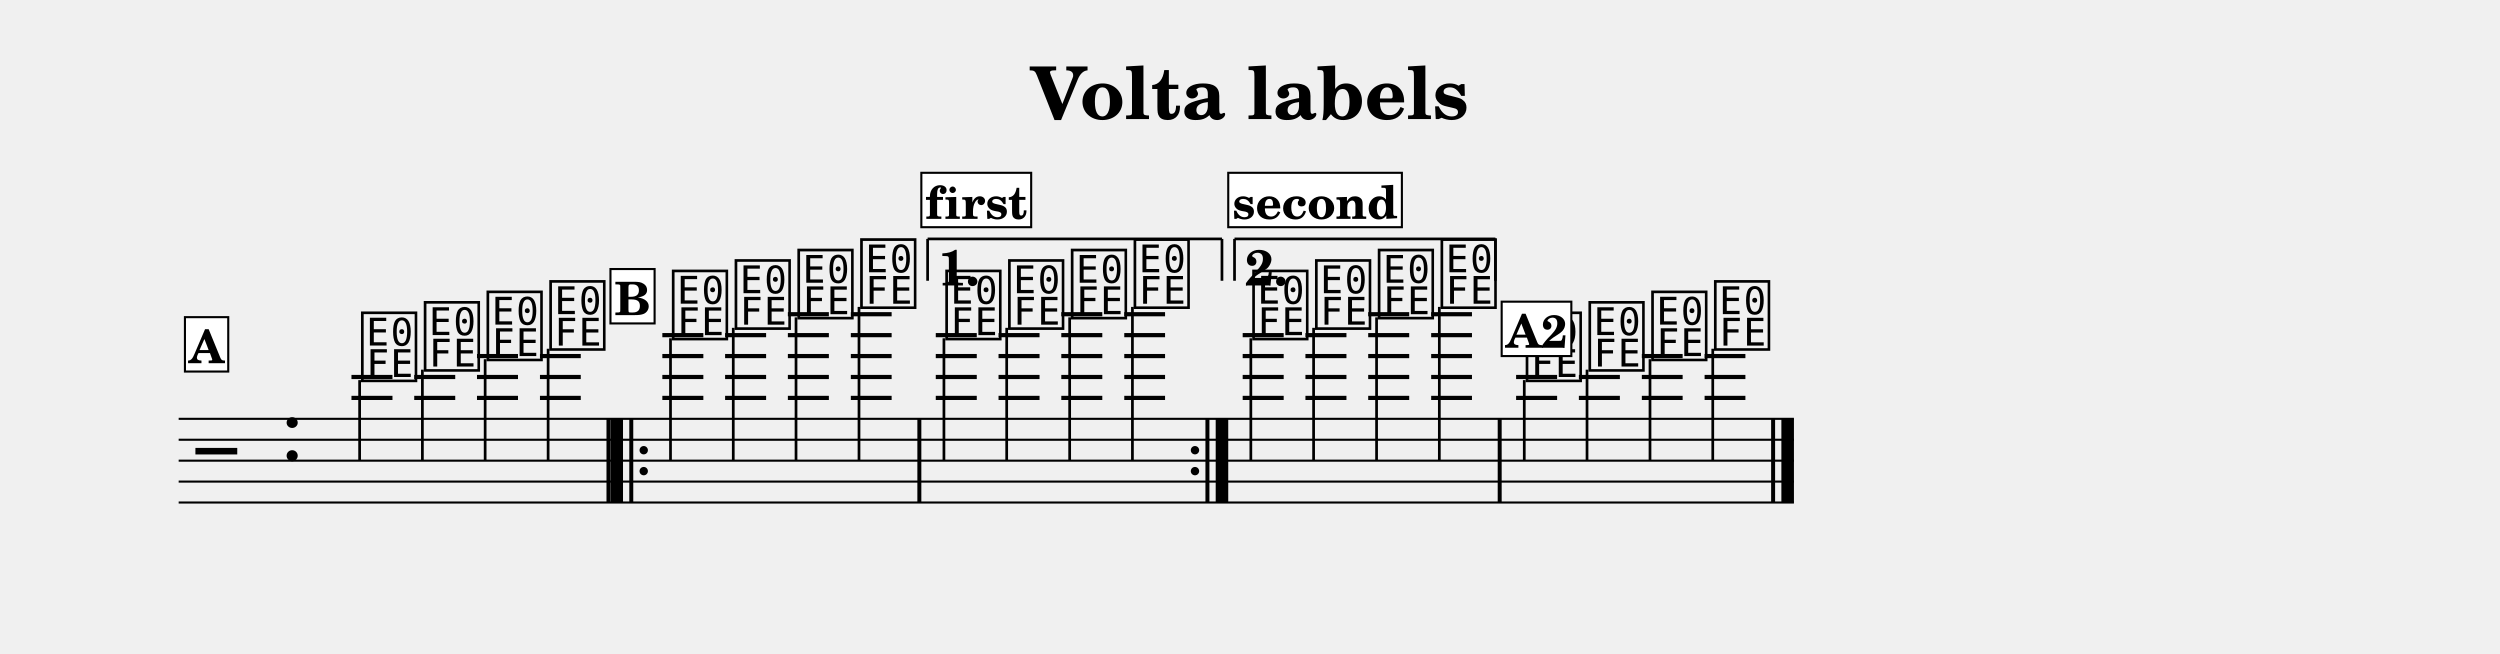
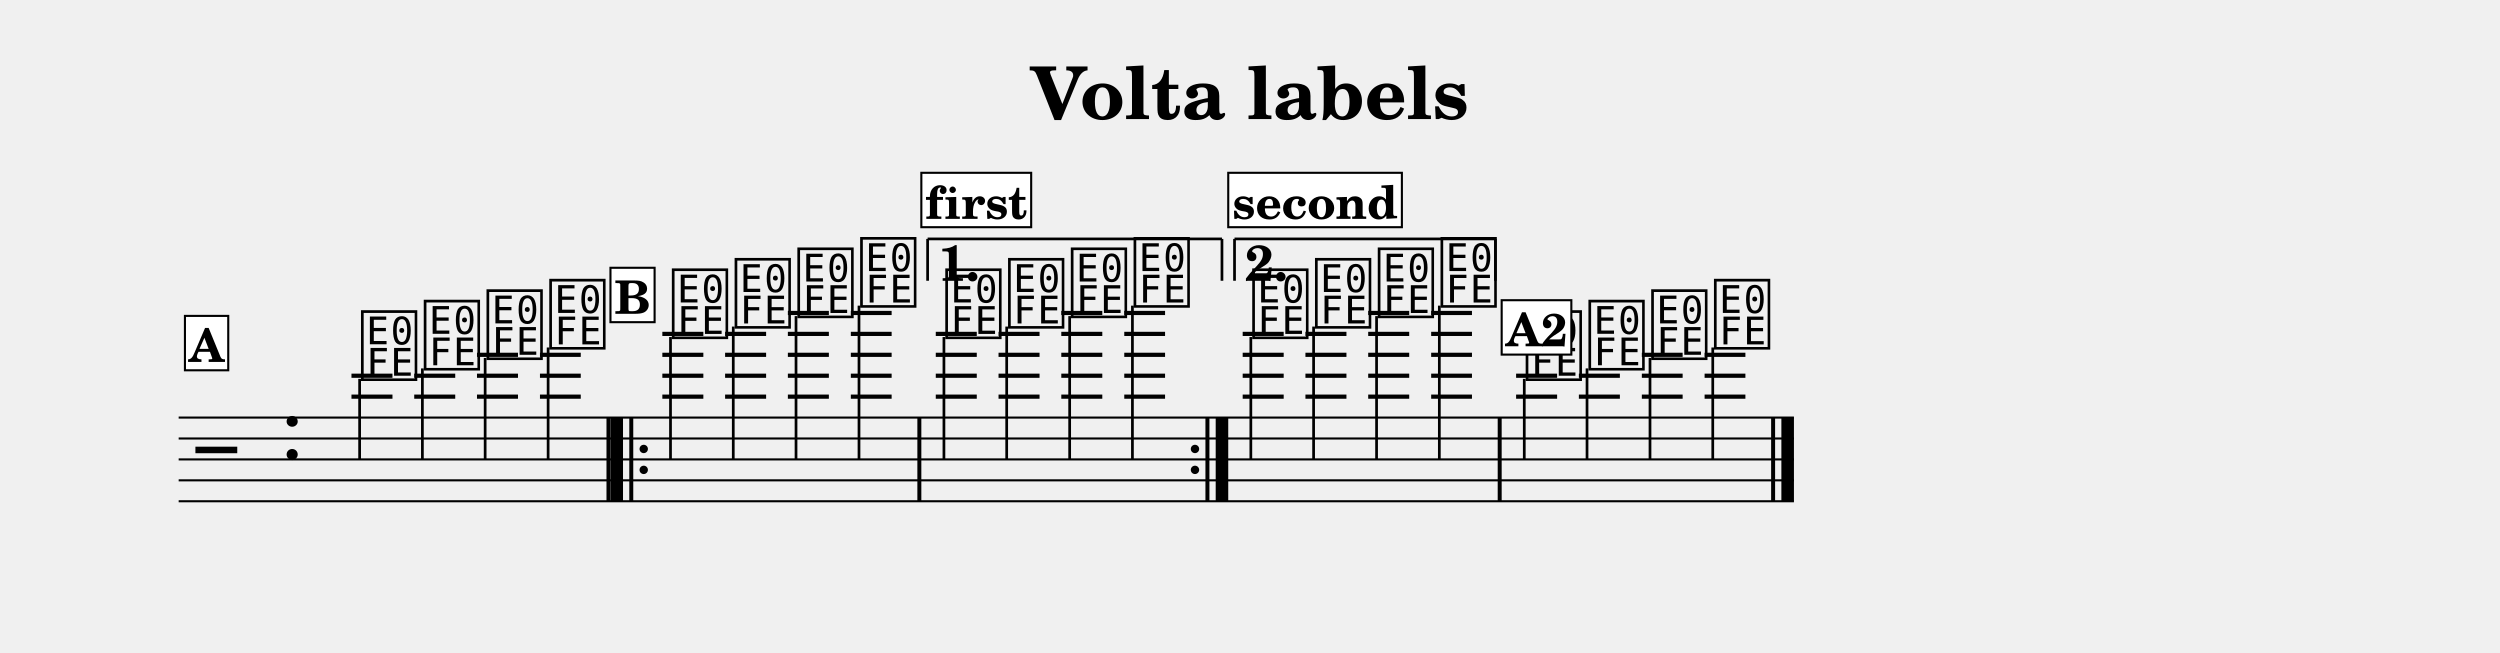
- <svg xmlns="http://www.w3.org/2000/svg" width="1195.0" height="312.5" viewBox="0 0 119.50 31.25" font-family="TeX Gyre Schola, serif">
+ <svg xmlns="http://www.w3.org/2000/svg" width="1195.0" height="311.9" viewBox="0 0 119.50 31.19" font-family="TeX Gyre Schola, serif">
  <style>
  @font-face { font-family: 'Emmentaler'; src: local('Emmentaler'); }
  .music { font-family: 'Emmentaler', serif; }
</style>
  <text x="59.75" y="5.69" font-size="3.49" font-weight="bold" text-anchor="middle" data-pos="404">Volta labels</text>
  <g transform="translate(8.54,0.00) scale(1,1)">
-     <line x1="0.00" y1="20.02" x2="77.21" y2="20.02" stroke="#000000" stroke-width="0.100" />
-     <line x1="0.00" y1="21.02" x2="77.21" y2="21.02" stroke="#000000" stroke-width="0.100" />
-     <line x1="0.00" y1="22.02" x2="77.21" y2="22.02" stroke="#000000" stroke-width="0.100" />
-     <line x1="0.00" y1="23.02" x2="77.21" y2="23.02" stroke="#000000" stroke-width="0.100" />
-     <line x1="0.00" y1="24.02" x2="77.21" y2="24.02" stroke="#000000" stroke-width="0.100" />
-     <text class="music" x="0.80" y="23.02" font-size="4.00"></text>
-     <text class="music" x="4.88" y="22.02" font-size="4.00" data-pos="435"></text>
-     <line x1="8.26" y1="19.02" x2="10.22" y2="19.02" stroke="#000000" stroke-width="0.200" />
-     <line x1="8.26" y1="18.02" x2="10.22" y2="18.02" stroke="#000000" stroke-width="0.200" />
-     <line x1="11.26" y1="19.02" x2="13.22" y2="19.02" stroke="#000000" stroke-width="0.200" />
-     <line x1="11.26" y1="18.02" x2="13.22" y2="18.02" stroke="#000000" stroke-width="0.200" />
-     <line x1="14.26" y1="19.02" x2="16.22" y2="19.02" stroke="#000000" stroke-width="0.200" />
-     <line x1="14.26" y1="18.02" x2="16.22" y2="18.02" stroke="#000000" stroke-width="0.200" />
-     <line x1="14.26" y1="17.02" x2="16.22" y2="17.02" stroke="#000000" stroke-width="0.200" />
-     <line x1="17.27" y1="19.02" x2="19.22" y2="19.02" stroke="#000000" stroke-width="0.200" />
-     <line x1="17.27" y1="18.02" x2="19.22" y2="18.02" stroke="#000000" stroke-width="0.200" />
-     <line x1="17.27" y1="17.02" x2="19.22" y2="17.02" stroke="#000000" stroke-width="0.200" />
-     <line x1="23.12" y1="19.02" x2="25.08" y2="19.02" stroke="#000000" stroke-width="0.200" />
-     <line x1="23.12" y1="18.02" x2="25.08" y2="18.02" stroke="#000000" stroke-width="0.200" />
-     <line x1="23.12" y1="17.02" x2="25.08" y2="17.02" stroke="#000000" stroke-width="0.200" />
-     <line x1="23.12" y1="16.02" x2="25.08" y2="16.02" stroke="#000000" stroke-width="0.200" />
-     <line x1="26.12" y1="19.02" x2="28.08" y2="19.02" stroke="#000000" stroke-width="0.200" />
-     <line x1="26.12" y1="18.02" x2="28.08" y2="18.02" stroke="#000000" stroke-width="0.200" />
-     <line x1="26.12" y1="17.02" x2="28.08" y2="17.02" stroke="#000000" stroke-width="0.200" />
-     <line x1="26.12" y1="16.02" x2="28.08" y2="16.02" stroke="#000000" stroke-width="0.200" />
-     <line x1="29.12" y1="19.02" x2="31.08" y2="19.02" stroke="#000000" stroke-width="0.200" />
-     <line x1="29.12" y1="18.02" x2="31.08" y2="18.02" stroke="#000000" stroke-width="0.200" />
-     <line x1="29.12" y1="17.02" x2="31.08" y2="17.02" stroke="#000000" stroke-width="0.200" />
-     <line x1="29.12" y1="16.02" x2="31.08" y2="16.02" stroke="#000000" stroke-width="0.200" />
-     <line x1="29.12" y1="15.02" x2="31.08" y2="15.02" stroke="#000000" stroke-width="0.200" />
-     <line x1="32.13" y1="19.02" x2="34.08" y2="19.02" stroke="#000000" stroke-width="0.200" />
-     <line x1="32.13" y1="18.02" x2="34.08" y2="18.02" stroke="#000000" stroke-width="0.200" />
-     <line x1="32.13" y1="17.02" x2="34.08" y2="17.02" stroke="#000000" stroke-width="0.200" />
-     <line x1="32.13" y1="16.02" x2="34.08" y2="16.02" stroke="#000000" stroke-width="0.200" />
-     <line x1="32.13" y1="15.02" x2="34.08" y2="15.02" stroke="#000000" stroke-width="0.200" />
-     <line x1="36.19" y1="19.02" x2="38.15" y2="19.02" stroke="#000000" stroke-width="0.200" />
-     <line x1="36.19" y1="18.02" x2="38.15" y2="18.02" stroke="#000000" stroke-width="0.200" />
-     <line x1="36.19" y1="17.02" x2="38.15" y2="17.02" stroke="#000000" stroke-width="0.200" />
-     <line x1="36.19" y1="16.02" x2="38.15" y2="16.02" stroke="#000000" stroke-width="0.200" />
-     <line x1="39.19" y1="19.02" x2="41.15" y2="19.02" stroke="#000000" stroke-width="0.200" />
-     <line x1="39.19" y1="18.02" x2="41.15" y2="18.02" stroke="#000000" stroke-width="0.200" />
-     <line x1="39.19" y1="17.02" x2="41.15" y2="17.02" stroke="#000000" stroke-width="0.200" />
-     <line x1="39.19" y1="16.02" x2="41.15" y2="16.02" stroke="#000000" stroke-width="0.200" />
-     <line x1="42.19" y1="19.02" x2="44.15" y2="19.02" stroke="#000000" stroke-width="0.200" />
-     <line x1="42.19" y1="18.02" x2="44.15" y2="18.02" stroke="#000000" stroke-width="0.200" />
-     <line x1="42.19" y1="17.02" x2="44.15" y2="17.02" stroke="#000000" stroke-width="0.200" />
-     <line x1="42.19" y1="16.02" x2="44.15" y2="16.02" stroke="#000000" stroke-width="0.200" />
-     <line x1="42.19" y1="15.02" x2="44.15" y2="15.02" stroke="#000000" stroke-width="0.200" />
-     <line x1="45.20" y1="19.02" x2="47.15" y2="19.02" stroke="#000000" stroke-width="0.200" />
-     <line x1="45.20" y1="18.02" x2="47.15" y2="18.02" stroke="#000000" stroke-width="0.200" />
-     <line x1="45.20" y1="17.02" x2="47.15" y2="17.02" stroke="#000000" stroke-width="0.200" />
-     <line x1="45.20" y1="16.02" x2="47.15" y2="16.02" stroke="#000000" stroke-width="0.200" />
-     <line x1="45.20" y1="15.02" x2="47.15" y2="15.02" stroke="#000000" stroke-width="0.200" />
-     <line x1="50.86" y1="19.02" x2="52.82" y2="19.02" stroke="#000000" stroke-width="0.200" />
-     <line x1="50.86" y1="18.02" x2="52.82" y2="18.02" stroke="#000000" stroke-width="0.200" />
-     <line x1="50.86" y1="17.02" x2="52.82" y2="17.02" stroke="#000000" stroke-width="0.200" />
-     <line x1="50.86" y1="16.02" x2="52.82" y2="16.02" stroke="#000000" stroke-width="0.200" />
-     <line x1="53.86" y1="19.02" x2="55.82" y2="19.02" stroke="#000000" stroke-width="0.200" />
-     <line x1="53.86" y1="18.02" x2="55.82" y2="18.02" stroke="#000000" stroke-width="0.200" />
-     <line x1="53.86" y1="17.02" x2="55.82" y2="17.02" stroke="#000000" stroke-width="0.200" />
-     <line x1="53.86" y1="16.02" x2="55.82" y2="16.02" stroke="#000000" stroke-width="0.200" />
-     <line x1="56.86" y1="19.02" x2="58.82" y2="19.02" stroke="#000000" stroke-width="0.200" />
-     <line x1="56.86" y1="18.02" x2="58.82" y2="18.02" stroke="#000000" stroke-width="0.200" />
-     <line x1="56.86" y1="17.02" x2="58.82" y2="17.02" stroke="#000000" stroke-width="0.200" />
-     <line x1="56.86" y1="16.02" x2="58.82" y2="16.02" stroke="#000000" stroke-width="0.200" />
-     <line x1="56.86" y1="15.02" x2="58.82" y2="15.02" stroke="#000000" stroke-width="0.200" />
-     <line x1="59.87" y1="19.02" x2="61.82" y2="19.02" stroke="#000000" stroke-width="0.200" />
-     <line x1="59.87" y1="18.02" x2="61.82" y2="18.02" stroke="#000000" stroke-width="0.200" />
-     <line x1="59.87" y1="17.02" x2="61.82" y2="17.02" stroke="#000000" stroke-width="0.200" />
-     <line x1="59.87" y1="16.02" x2="61.82" y2="16.02" stroke="#000000" stroke-width="0.200" />
-     <line x1="59.87" y1="15.02" x2="61.82" y2="15.02" stroke="#000000" stroke-width="0.200" />
-     <line x1="63.93" y1="19.02" x2="65.89" y2="19.02" stroke="#000000" stroke-width="0.200" />
-     <line x1="63.93" y1="18.02" x2="65.89" y2="18.02" stroke="#000000" stroke-width="0.200" />
-     <line x1="66.93" y1="19.02" x2="68.89" y2="19.02" stroke="#000000" stroke-width="0.200" />
-     <line x1="66.93" y1="18.02" x2="68.89" y2="18.02" stroke="#000000" stroke-width="0.200" />
-     <line x1="69.94" y1="19.02" x2="71.89" y2="19.02" stroke="#000000" stroke-width="0.200" />
-     <line x1="69.94" y1="18.02" x2="71.89" y2="18.02" stroke="#000000" stroke-width="0.200" />
-     <line x1="69.94" y1="17.02" x2="71.89" y2="17.02" stroke="#000000" stroke-width="0.200" />
-     <line x1="72.94" y1="19.02" x2="74.89" y2="19.02" stroke="#000000" stroke-width="0.200" />
-     <line x1="72.94" y1="18.02" x2="74.89" y2="18.02" stroke="#000000" stroke-width="0.200" />
-     <line x1="72.94" y1="17.02" x2="74.89" y2="17.02" stroke="#000000" stroke-width="0.200" />
-     <text class="music" x="8.59" y="18.02" font-size="4.00" data-pos="478"></text>
-     <line x1="8.65" y1="18.17" x2="8.65" y2="22.02" stroke="#000000" stroke-width="0.130" />
-     <text class="music" x="11.59" y="17.52" font-size="4.00" data-pos="483"></text>
-     <line x1="11.65" y1="17.67" x2="11.65" y2="22.02" stroke="#000000" stroke-width="0.130" />
-     <text class="music" x="14.59" y="17.02" font-size="4.00" data-pos="487"></text>
-     <line x1="14.65" y1="17.17" x2="14.65" y2="22.02" stroke="#000000" stroke-width="0.130" />
-     <text class="music" x="17.59" y="16.52" font-size="4.00" data-pos="491"></text>
-     <line x1="17.66" y1="16.67" x2="17.66" y2="22.02" stroke="#000000" stroke-width="0.130" />
-     <text class="music" x="23.45" y="16.02" font-size="4.00" data-pos="509"></text>
-     <line x1="23.51" y1="16.17" x2="23.51" y2="22.02" stroke="#000000" stroke-width="0.130" />
-     <text class="music" x="26.45" y="15.52" font-size="4.00" data-pos="514"></text>
-     <line x1="26.51" y1="15.67" x2="26.51" y2="22.02" stroke="#000000" stroke-width="0.130" />
-     <text class="music" x="29.45" y="15.02" font-size="4.00" data-pos="518"></text>
-     <line x1="29.51" y1="15.17" x2="29.51" y2="22.02" stroke="#000000" stroke-width="0.130" />
-     <text class="music" x="32.45" y="14.52" font-size="4.00" data-pos="522"></text>
-     <line x1="32.52" y1="14.67" x2="32.52" y2="22.02" stroke="#000000" stroke-width="0.130" />
-     <text class="music" x="36.52" y="16.02" font-size="4.00" data-pos="509"></text>
-     <line x1="36.58" y1="16.17" x2="36.58" y2="22.02" stroke="#000000" stroke-width="0.130" />
-     <text class="music" x="39.52" y="15.52" font-size="4.00" data-pos="514"></text>
-     <line x1="39.58" y1="15.67" x2="39.58" y2="22.02" stroke="#000000" stroke-width="0.130" />
-     <text class="music" x="42.52" y="15.02" font-size="4.00" data-pos="518"></text>
-     <line x1="42.59" y1="15.17" x2="42.59" y2="22.02" stroke="#000000" stroke-width="0.130" />
-     <text class="music" x="45.52" y="14.52" font-size="4.00" data-pos="522"></text>
-     <line x1="45.59" y1="14.67" x2="45.59" y2="22.02" stroke="#000000" stroke-width="0.130" />
-     <text class="music" x="51.19" y="16.02" font-size="4.00" data-pos="509"></text>
-     <line x1="51.25" y1="16.17" x2="51.25" y2="22.02" stroke="#000000" stroke-width="0.130" />
-     <text class="music" x="54.19" y="15.52" font-size="4.00" data-pos="514"></text>
-     <line x1="54.25" y1="15.67" x2="54.25" y2="22.02" stroke="#000000" stroke-width="0.130" />
-     <text class="music" x="57.19" y="15.02" font-size="4.00" data-pos="518"></text>
-     <line x1="57.26" y1="15.17" x2="57.26" y2="22.02" stroke="#000000" stroke-width="0.130" />
-     <text class="music" x="60.19" y="14.52" font-size="4.00" data-pos="522"></text>
-     <line x1="60.26" y1="14.67" x2="60.26" y2="22.02" stroke="#000000" stroke-width="0.130" />
-     <text class="music" x="64.26" y="18.02" font-size="4.00" data-pos="478"></text>
-     <line x1="64.32" y1="18.17" x2="64.32" y2="22.02" stroke="#000000" stroke-width="0.130" />
-     <text class="music" x="67.26" y="17.52" font-size="4.00" data-pos="483"></text>
-     <line x1="67.32" y1="17.67" x2="67.32" y2="22.02" stroke="#000000" stroke-width="0.130" />
-     <text class="music" x="70.26" y="17.02" font-size="4.00" data-pos="487"></text>
-     <line x1="70.33" y1="17.17" x2="70.33" y2="22.02" stroke="#000000" stroke-width="0.130" />
-     <text class="music" x="73.26" y="16.52" font-size="4.00" data-pos="491"></text>
-     <line x1="73.33" y1="16.67" x2="73.33" y2="22.02" stroke="#000000" stroke-width="0.130" />
-     <rect x="20.45" y="20.02" width="0.19" height="4.00" data-pos="492" />
-     <rect x="20.64" y="20.02" width="0.60" height="4.00" data-pos="594" />
-     <rect x="21.54" y="20.02" width="0.19" height="4.00" data-pos="594" />
-     <circle cx="22.23" cy="21.52" r="0.20" data-pos="594" />
-     <circle cx="22.23" cy="22.52" r="0.20" data-pos="594" />
-     <rect x="35.31" y="20.02" width="0.19" height="4.00" data-pos="523" />
-     <circle cx="48.58" cy="21.52" r="0.20" data-pos="614" />
-     <circle cx="48.58" cy="22.52" r="0.20" data-pos="614" />
-     <rect x="49.08" y="20.02" width="0.19" height="4.00" data-pos="614" />
-     <rect x="49.57" y="20.02" width="0.60" height="4.00" data-pos="614" />
-     <rect x="63.05" y="20.02" width="0.19" height="4.00" data-pos="523" />
-     <rect x="76.12" y="20.02" width="0.19" height="4.00" data-pos="492" />
-     <rect x="76.61" y="20.02" width="0.60" height="4.00" data-pos="492" />
+     <line x1="0.00" y1="19.96" x2="77.21" y2="19.96" stroke="#000000" stroke-width="0.100" />
+     <line x1="0.00" y1="20.96" x2="77.21" y2="20.96" stroke="#000000" stroke-width="0.100" />
+     <line x1="0.00" y1="21.96" x2="77.21" y2="21.96" stroke="#000000" stroke-width="0.100" />
+     <line x1="0.00" y1="22.96" x2="77.21" y2="22.96" stroke="#000000" stroke-width="0.100" />
+     <line x1="0.00" y1="23.96" x2="77.21" y2="23.96" stroke="#000000" stroke-width="0.100" />
+     <text class="music" x="0.80" y="22.96" font-size="4.00"></text>
+     <text class="music" x="4.88" y="21.96" font-size="4.00" data-pos="435"></text>
+     <line x1="8.26" y1="18.96" x2="10.22" y2="18.96" stroke="#000000" stroke-width="0.200" />
+     <line x1="8.26" y1="17.96" x2="10.22" y2="17.96" stroke="#000000" stroke-width="0.200" />
+     <line x1="11.26" y1="18.96" x2="13.22" y2="18.96" stroke="#000000" stroke-width="0.200" />
+     <line x1="11.26" y1="17.96" x2="13.22" y2="17.96" stroke="#000000" stroke-width="0.200" />
+     <line x1="14.26" y1="18.96" x2="16.22" y2="18.96" stroke="#000000" stroke-width="0.200" />
+     <line x1="14.26" y1="17.96" x2="16.22" y2="17.96" stroke="#000000" stroke-width="0.200" />
+     <line x1="14.26" y1="16.96" x2="16.22" y2="16.96" stroke="#000000" stroke-width="0.200" />
+     <line x1="17.27" y1="18.96" x2="19.22" y2="18.96" stroke="#000000" stroke-width="0.200" />
+     <line x1="17.27" y1="17.96" x2="19.22" y2="17.96" stroke="#000000" stroke-width="0.200" />
+     <line x1="17.27" y1="16.96" x2="19.22" y2="16.96" stroke="#000000" stroke-width="0.200" />
+     <line x1="23.12" y1="18.96" x2="25.08" y2="18.96" stroke="#000000" stroke-width="0.200" />
+     <line x1="23.12" y1="17.96" x2="25.08" y2="17.96" stroke="#000000" stroke-width="0.200" />
+     <line x1="23.12" y1="16.96" x2="25.08" y2="16.96" stroke="#000000" stroke-width="0.200" />
+     <line x1="23.12" y1="15.96" x2="25.08" y2="15.96" stroke="#000000" stroke-width="0.200" />
+     <line x1="26.12" y1="18.96" x2="28.08" y2="18.96" stroke="#000000" stroke-width="0.200" />
+     <line x1="26.12" y1="17.96" x2="28.08" y2="17.96" stroke="#000000" stroke-width="0.200" />
+     <line x1="26.12" y1="16.96" x2="28.08" y2="16.96" stroke="#000000" stroke-width="0.200" />
+     <line x1="26.12" y1="15.96" x2="28.08" y2="15.96" stroke="#000000" stroke-width="0.200" />
+     <line x1="29.12" y1="18.96" x2="31.08" y2="18.96" stroke="#000000" stroke-width="0.200" />
+     <line x1="29.12" y1="17.96" x2="31.08" y2="17.96" stroke="#000000" stroke-width="0.200" />
+     <line x1="29.12" y1="16.96" x2="31.08" y2="16.96" stroke="#000000" stroke-width="0.200" />
+     <line x1="29.12" y1="15.96" x2="31.08" y2="15.96" stroke="#000000" stroke-width="0.200" />
+     <line x1="29.12" y1="14.96" x2="31.08" y2="14.96" stroke="#000000" stroke-width="0.200" />
+     <line x1="32.13" y1="18.96" x2="34.08" y2="18.96" stroke="#000000" stroke-width="0.200" />
+     <line x1="32.13" y1="17.96" x2="34.08" y2="17.96" stroke="#000000" stroke-width="0.200" />
+     <line x1="32.13" y1="16.96" x2="34.08" y2="16.96" stroke="#000000" stroke-width="0.200" />
+     <line x1="32.13" y1="15.96" x2="34.08" y2="15.96" stroke="#000000" stroke-width="0.200" />
+     <line x1="32.13" y1="14.96" x2="34.08" y2="14.96" stroke="#000000" stroke-width="0.200" />
+     <line x1="36.19" y1="18.96" x2="38.15" y2="18.96" stroke="#000000" stroke-width="0.200" />
+     <line x1="36.19" y1="17.96" x2="38.15" y2="17.96" stroke="#000000" stroke-width="0.200" />
+     <line x1="36.19" y1="16.96" x2="38.15" y2="16.96" stroke="#000000" stroke-width="0.200" />
+     <line x1="36.19" y1="15.96" x2="38.15" y2="15.96" stroke="#000000" stroke-width="0.200" />
+     <line x1="39.19" y1="18.96" x2="41.15" y2="18.96" stroke="#000000" stroke-width="0.200" />
+     <line x1="39.19" y1="17.96" x2="41.15" y2="17.96" stroke="#000000" stroke-width="0.200" />
+     <line x1="39.19" y1="16.96" x2="41.15" y2="16.96" stroke="#000000" stroke-width="0.200" />
+     <line x1="39.19" y1="15.96" x2="41.15" y2="15.96" stroke="#000000" stroke-width="0.200" />
+     <line x1="42.19" y1="18.96" x2="44.15" y2="18.96" stroke="#000000" stroke-width="0.200" />
+     <line x1="42.19" y1="17.96" x2="44.15" y2="17.96" stroke="#000000" stroke-width="0.200" />
+     <line x1="42.19" y1="16.96" x2="44.15" y2="16.96" stroke="#000000" stroke-width="0.200" />
+     <line x1="42.19" y1="15.96" x2="44.15" y2="15.96" stroke="#000000" stroke-width="0.200" />
+     <line x1="42.19" y1="14.96" x2="44.15" y2="14.96" stroke="#000000" stroke-width="0.200" />
+     <line x1="45.20" y1="18.96" x2="47.15" y2="18.96" stroke="#000000" stroke-width="0.200" />
+     <line x1="45.20" y1="17.96" x2="47.15" y2="17.96" stroke="#000000" stroke-width="0.200" />
+     <line x1="45.20" y1="16.96" x2="47.15" y2="16.96" stroke="#000000" stroke-width="0.200" />
+     <line x1="45.20" y1="15.96" x2="47.15" y2="15.96" stroke="#000000" stroke-width="0.200" />
+     <line x1="45.20" y1="14.96" x2="47.15" y2="14.96" stroke="#000000" stroke-width="0.200" />
+     <line x1="50.86" y1="18.96" x2="52.82" y2="18.96" stroke="#000000" stroke-width="0.200" />
+     <line x1="50.86" y1="17.96" x2="52.82" y2="17.96" stroke="#000000" stroke-width="0.200" />
+     <line x1="50.86" y1="16.96" x2="52.82" y2="16.96" stroke="#000000" stroke-width="0.200" />
+     <line x1="50.86" y1="15.96" x2="52.82" y2="15.96" stroke="#000000" stroke-width="0.200" />
+     <line x1="53.86" y1="18.96" x2="55.82" y2="18.96" stroke="#000000" stroke-width="0.200" />
+     <line x1="53.86" y1="17.96" x2="55.82" y2="17.96" stroke="#000000" stroke-width="0.200" />
+     <line x1="53.86" y1="16.96" x2="55.82" y2="16.96" stroke="#000000" stroke-width="0.200" />
+     <line x1="53.86" y1="15.96" x2="55.82" y2="15.96" stroke="#000000" stroke-width="0.200" />
+     <line x1="56.86" y1="18.96" x2="58.82" y2="18.96" stroke="#000000" stroke-width="0.200" />
+     <line x1="56.86" y1="17.96" x2="58.82" y2="17.96" stroke="#000000" stroke-width="0.200" />
+     <line x1="56.86" y1="16.96" x2="58.82" y2="16.96" stroke="#000000" stroke-width="0.200" />
+     <line x1="56.86" y1="15.96" x2="58.82" y2="15.96" stroke="#000000" stroke-width="0.200" />
+     <line x1="56.86" y1="14.96" x2="58.82" y2="14.96" stroke="#000000" stroke-width="0.200" />
+     <line x1="59.87" y1="18.96" x2="61.82" y2="18.96" stroke="#000000" stroke-width="0.200" />
+     <line x1="59.87" y1="17.96" x2="61.82" y2="17.96" stroke="#000000" stroke-width="0.200" />
+     <line x1="59.87" y1="16.96" x2="61.82" y2="16.96" stroke="#000000" stroke-width="0.200" />
+     <line x1="59.87" y1="15.96" x2="61.82" y2="15.96" stroke="#000000" stroke-width="0.200" />
+     <line x1="59.87" y1="14.96" x2="61.82" y2="14.96" stroke="#000000" stroke-width="0.200" />
+     <line x1="63.93" y1="18.96" x2="65.89" y2="18.96" stroke="#000000" stroke-width="0.200" />
+     <line x1="63.93" y1="17.96" x2="65.89" y2="17.96" stroke="#000000" stroke-width="0.200" />
+     <line x1="66.93" y1="18.96" x2="68.89" y2="18.96" stroke="#000000" stroke-width="0.200" />
+     <line x1="66.93" y1="17.96" x2="68.89" y2="17.96" stroke="#000000" stroke-width="0.200" />
+     <line x1="69.94" y1="18.96" x2="71.89" y2="18.96" stroke="#000000" stroke-width="0.200" />
+     <line x1="69.94" y1="17.96" x2="71.89" y2="17.96" stroke="#000000" stroke-width="0.200" />
+     <line x1="69.94" y1="16.96" x2="71.89" y2="16.96" stroke="#000000" stroke-width="0.200" />
+     <line x1="72.94" y1="18.96" x2="74.89" y2="18.96" stroke="#000000" stroke-width="0.200" />
+     <line x1="72.94" y1="17.96" x2="74.89" y2="17.96" stroke="#000000" stroke-width="0.200" />
+     <line x1="72.94" y1="16.96" x2="74.89" y2="16.96" stroke="#000000" stroke-width="0.200" />
+     <text class="music" x="8.59" y="17.96" font-size="4.00" data-pos="478"></text>
+     <line x1="8.65" y1="18.11" x2="8.65" y2="21.96" stroke="#000000" stroke-width="0.130" />
+     <text class="music" x="11.59" y="17.46" font-size="4.00" data-pos="483"></text>
+     <line x1="11.65" y1="17.61" x2="11.65" y2="21.96" stroke="#000000" stroke-width="0.130" />
+     <text class="music" x="14.59" y="16.96" font-size="4.00" data-pos="487"></text>
+     <line x1="14.65" y1="17.11" x2="14.65" y2="21.96" stroke="#000000" stroke-width="0.130" />
+     <text class="music" x="17.59" y="16.46" font-size="4.00" data-pos="491"></text>
+     <line x1="17.66" y1="16.61" x2="17.66" y2="21.96" stroke="#000000" stroke-width="0.130" />
+     <text class="music" x="23.45" y="15.96" font-size="4.00" data-pos="509"></text>
+     <line x1="23.51" y1="16.11" x2="23.51" y2="21.96" stroke="#000000" stroke-width="0.130" />
+     <text class="music" x="26.45" y="15.46" font-size="4.00" data-pos="514"></text>
+     <line x1="26.51" y1="15.61" x2="26.51" y2="21.96" stroke="#000000" stroke-width="0.130" />
+     <text class="music" x="29.45" y="14.96" font-size="4.00" data-pos="518"></text>
+     <line x1="29.51" y1="15.11" x2="29.51" y2="21.96" stroke="#000000" stroke-width="0.130" />
+     <text class="music" x="32.45" y="14.46" font-size="4.00" data-pos="522"></text>
+     <line x1="32.52" y1="14.61" x2="32.52" y2="21.96" stroke="#000000" stroke-width="0.130" />
+     <text class="music" x="36.52" y="15.96" font-size="4.00" data-pos="509"></text>
+     <line x1="36.58" y1="16.11" x2="36.58" y2="21.96" stroke="#000000" stroke-width="0.130" />
+     <text class="music" x="39.52" y="15.46" font-size="4.00" data-pos="514"></text>
+     <line x1="39.58" y1="15.61" x2="39.58" y2="21.96" stroke="#000000" stroke-width="0.130" />
+     <text class="music" x="42.52" y="14.96" font-size="4.00" data-pos="518"></text>
+     <line x1="42.59" y1="15.11" x2="42.59" y2="21.96" stroke="#000000" stroke-width="0.130" />
+     <text class="music" x="45.52" y="14.46" font-size="4.00" data-pos="522"></text>
+     <line x1="45.59" y1="14.61" x2="45.59" y2="21.96" stroke="#000000" stroke-width="0.130" />
+     <text class="music" x="51.19" y="15.96" font-size="4.00" data-pos="509"></text>
+     <line x1="51.25" y1="16.11" x2="51.25" y2="21.96" stroke="#000000" stroke-width="0.130" />
+     <text class="music" x="54.19" y="15.46" font-size="4.00" data-pos="514"></text>
+     <line x1="54.25" y1="15.61" x2="54.25" y2="21.96" stroke="#000000" stroke-width="0.130" />
+     <text class="music" x="57.19" y="14.96" font-size="4.00" data-pos="518"></text>
+     <line x1="57.26" y1="15.11" x2="57.26" y2="21.96" stroke="#000000" stroke-width="0.130" />
+     <text class="music" x="60.19" y="14.46" font-size="4.00" data-pos="522"></text>
+     <line x1="60.26" y1="14.61" x2="60.26" y2="21.96" stroke="#000000" stroke-width="0.130" />
+     <text class="music" x="64.26" y="17.96" font-size="4.00" data-pos="478"></text>
+     <line x1="64.32" y1="18.11" x2="64.32" y2="21.96" stroke="#000000" stroke-width="0.130" />
+     <text class="music" x="67.26" y="17.46" font-size="4.00" data-pos="483"></text>
+     <line x1="67.32" y1="17.61" x2="67.32" y2="21.96" stroke="#000000" stroke-width="0.130" />
+     <text class="music" x="70.26" y="16.96" font-size="4.00" data-pos="487"></text>
+     <line x1="70.33" y1="17.11" x2="70.33" y2="21.96" stroke="#000000" stroke-width="0.130" />
+     <text class="music" x="73.26" y="16.46" font-size="4.00" data-pos="491"></text>
+     <line x1="73.33" y1="16.61" x2="73.33" y2="21.96" stroke="#000000" stroke-width="0.130" />
+     <rect x="20.45" y="19.96" width="0.19" height="4.00" data-pos="492" />
+     <rect x="20.64" y="19.96" width="0.60" height="4.00" data-pos="594" />
+     <rect x="21.54" y="19.96" width="0.19" height="4.00" data-pos="594" />
+     <circle cx="22.23" cy="21.46" r="0.20" data-pos="594" />
+     <circle cx="22.23" cy="22.46" r="0.20" data-pos="594" />
+     <rect x="35.31" y="19.96" width="0.19" height="4.00" data-pos="523" />
+     <circle cx="48.58" cy="21.46" r="0.20" data-pos="614" />
+     <circle cx="48.58" cy="22.46" r="0.20" data-pos="614" />
+     <rect x="49.08" y="19.96" width="0.19" height="4.00" data-pos="614" />
+     <rect x="49.57" y="19.96" width="0.60" height="4.00" data-pos="614" />
+     <rect x="63.05" y="19.96" width="0.19" height="4.00" data-pos="523" />
+     <rect x="76.12" y="19.96" width="0.19" height="4.00" data-pos="492" />
+     <rect x="76.61" y="19.96" width="0.60" height="4.00" data-pos="492" />
    <line x1="35.80" y1="11.42" x2="35.80" y2="13.42" stroke="#000000" stroke-width="0.130" data-pos="599" />
    <line x1="35.80" y1="11.42" x2="49.87" y2="11.42" stroke="#000000" stroke-width="0.130" data-pos="599" />
    <line x1="49.87" y1="11.42" x2="49.87" y2="13.42" stroke="#000000" stroke-width="0.130" data-pos="599" />
-     <text x="36.30" y="11.72" font-size="2.40" font-weight="bold" dominant-baseline="hanging" data-pos="599">1.</text>
+     <text x="36.30" y="13.42" font-size="2.40" font-weight="bold" data-pos="599">1.</text>
    <line x1="50.47" y1="11.42" x2="50.47" y2="13.42" stroke="#000000" stroke-width="0.130" data-pos="617" />
    <line x1="50.47" y1="11.42" x2="62.94" y2="11.42" stroke="#000000" stroke-width="0.130" data-pos="617" />
    <line x1="62.94" y1="11.42" x2="62.94" y2="13.42" stroke="#000000" stroke-width="0.130" data-pos="617" />
-     <text x="50.97" y="11.72" font-size="2.40" font-weight="bold" dominant-baseline="hanging" data-pos="617">2.</text>
-     <rect x="0.30" y="15.16" width="2.07" height="2.60" fill="#FFFFFF" stroke="#000000" stroke-width="0.100" data-pos="529" />
-     <text x="1.33" y="17.36" font-size="2.20" font-weight="bold" text-anchor="middle" data-pos="529">A</text>
-     <rect x="20.64" y="12.86" width="2.11" height="2.60" fill="#FFFFFF" stroke="#000000" stroke-width="0.100" data-pos="554" />
-     <text x="21.70" y="15.06" font-size="2.20" font-weight="bold" text-anchor="middle" data-pos="554">B</text>
+     <text x="50.97" y="13.42" font-size="2.40" font-weight="bold" data-pos="617">2.</text>
+     <rect x="0.30" y="15.10" width="2.07" height="2.60" fill="#FFFFFF" stroke="#000000" stroke-width="0.100" data-pos="529" />
+     <text x="1.33" y="17.30" font-size="2.20" font-weight="bold" text-anchor="middle" data-pos="529">A</text>
+     <rect x="20.64" y="12.80" width="2.11" height="2.60" fill="#FFFFFF" stroke="#000000" stroke-width="0.100" data-pos="554" />
+     <text x="21.70" y="15.00" font-size="2.20" font-weight="bold" text-anchor="middle" data-pos="554">B</text>
    <rect x="35.50" y="8.26" width="5.25" height="2.60" fill="#FFFFFF" stroke="#000000" stroke-width="0.100" data-pos="554" />
    <text x="38.13" y="10.46" font-size="2.20" font-weight="bold" text-anchor="middle" data-pos="554">first</text>
    <rect x="50.17" y="8.26" width="8.30" height="2.60" fill="#FFFFFF" stroke="#000000" stroke-width="0.100" data-pos="554" />
    <text x="54.32" y="10.46" font-size="2.20" font-weight="bold" text-anchor="middle" data-pos="554">second</text>
-     <rect x="63.24" y="14.42" width="3.33" height="2.60" fill="#FFFFFF" stroke="#000000" stroke-width="0.100" data-pos="529" />
-     <text x="64.91" y="16.62" font-size="2.20" font-weight="bold" text-anchor="middle" data-pos="529">A2</text>
+     <rect x="63.24" y="14.35" width="3.33" height="2.60" fill="#FFFFFF" stroke="#000000" stroke-width="0.100" data-pos="529" />
+     <text x="64.91" y="16.55" font-size="2.20" font-weight="bold" text-anchor="middle" data-pos="529">A2</text>
  </g>
</svg>
